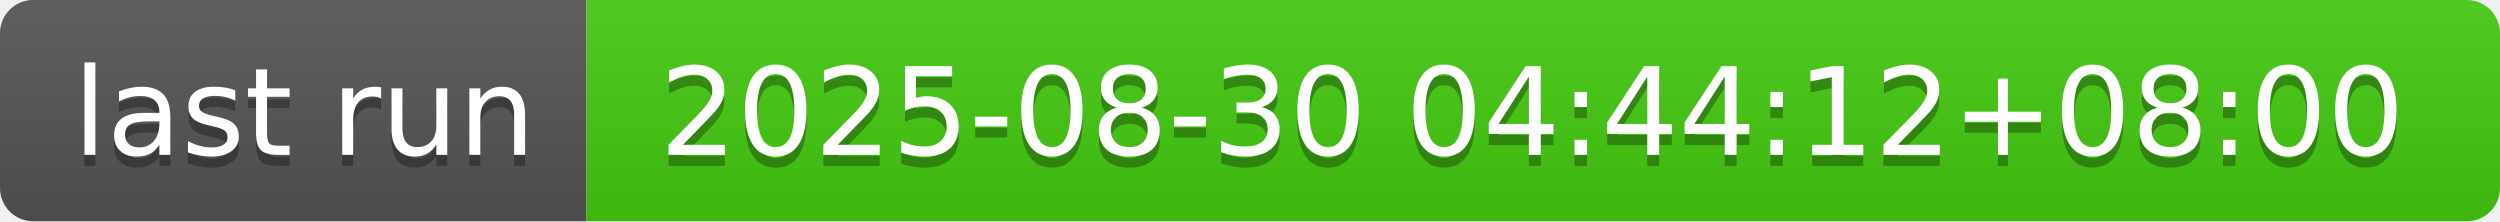
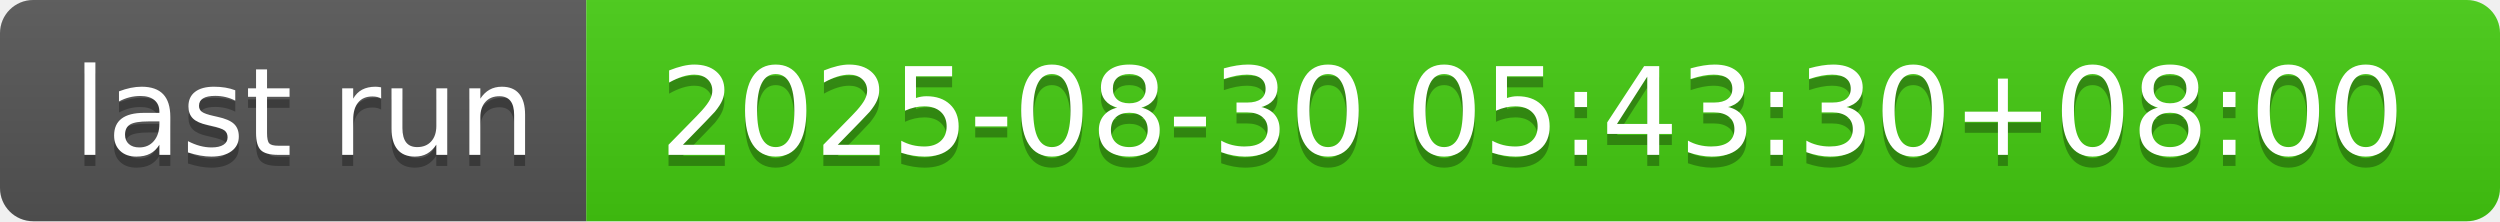
- <svg xmlns="http://www.w3.org/2000/svg" width="226" height="20" role="img" aria-label="last run: 2025-08-30 04:44:12+08:00">
+ <svg xmlns="http://www.w3.org/2000/svg" width="226" height="20" role="img" aria-label="last run: 2025-08-30 05:43:30+08:00">
  <linearGradient id="s" x2="0" y2="100%">
    <stop offset="0" stop-color="#bbb" stop-opacity=".1" />
    <stop offset="1" stop-opacity=".1" />
  </linearGradient>
  <clipPath id="r">
    <rect width="226" height="20" rx="3" fill="#fff" />
  </clipPath>
  <g clip-path="url(#r)">
    <rect width="53" height="20" fill="#555" />
    <rect x="53" width="173" height="20" fill="#4c1" />
    <rect width="226" height="20" fill="url(#s)" />
  </g>
  <g fill="#fff" text-anchor="middle" font-family="Verdana,Geneva,DejaVu Sans,sans-serif" text-rendering="geometricPrecision" font-size="110">
    <text aria-hidden="true" x="275" y="150" fill="#010101" fill-opacity=".3" transform="scale(.1)" textLength="430">last run</text>
    <text x="275" y="140" transform="scale(.1)" fill="#fff" textLength="430">last run</text>
-     <text aria-hidden="true" x="1385" y="150" fill="#010101" fill-opacity=".3" transform="scale(.1)" textLength="1630">2025-08-30 04:44:12+08:00</text>
-     <text x="1385" y="140" transform="scale(.1)" fill="#fff" textLength="1630">2025-08-30 04:44:12+08:00</text>
+     <text aria-hidden="true" x="1385" y="150" fill="#010101" fill-opacity=".3" transform="scale(.1)" textLength="1630">2025-08-30 05:43:30+08:00</text>
+     <text x="1385" y="140" transform="scale(.1)" fill="#fff" textLength="1630">2025-08-30 05:43:30+08:00</text>
  </g>
</svg>
